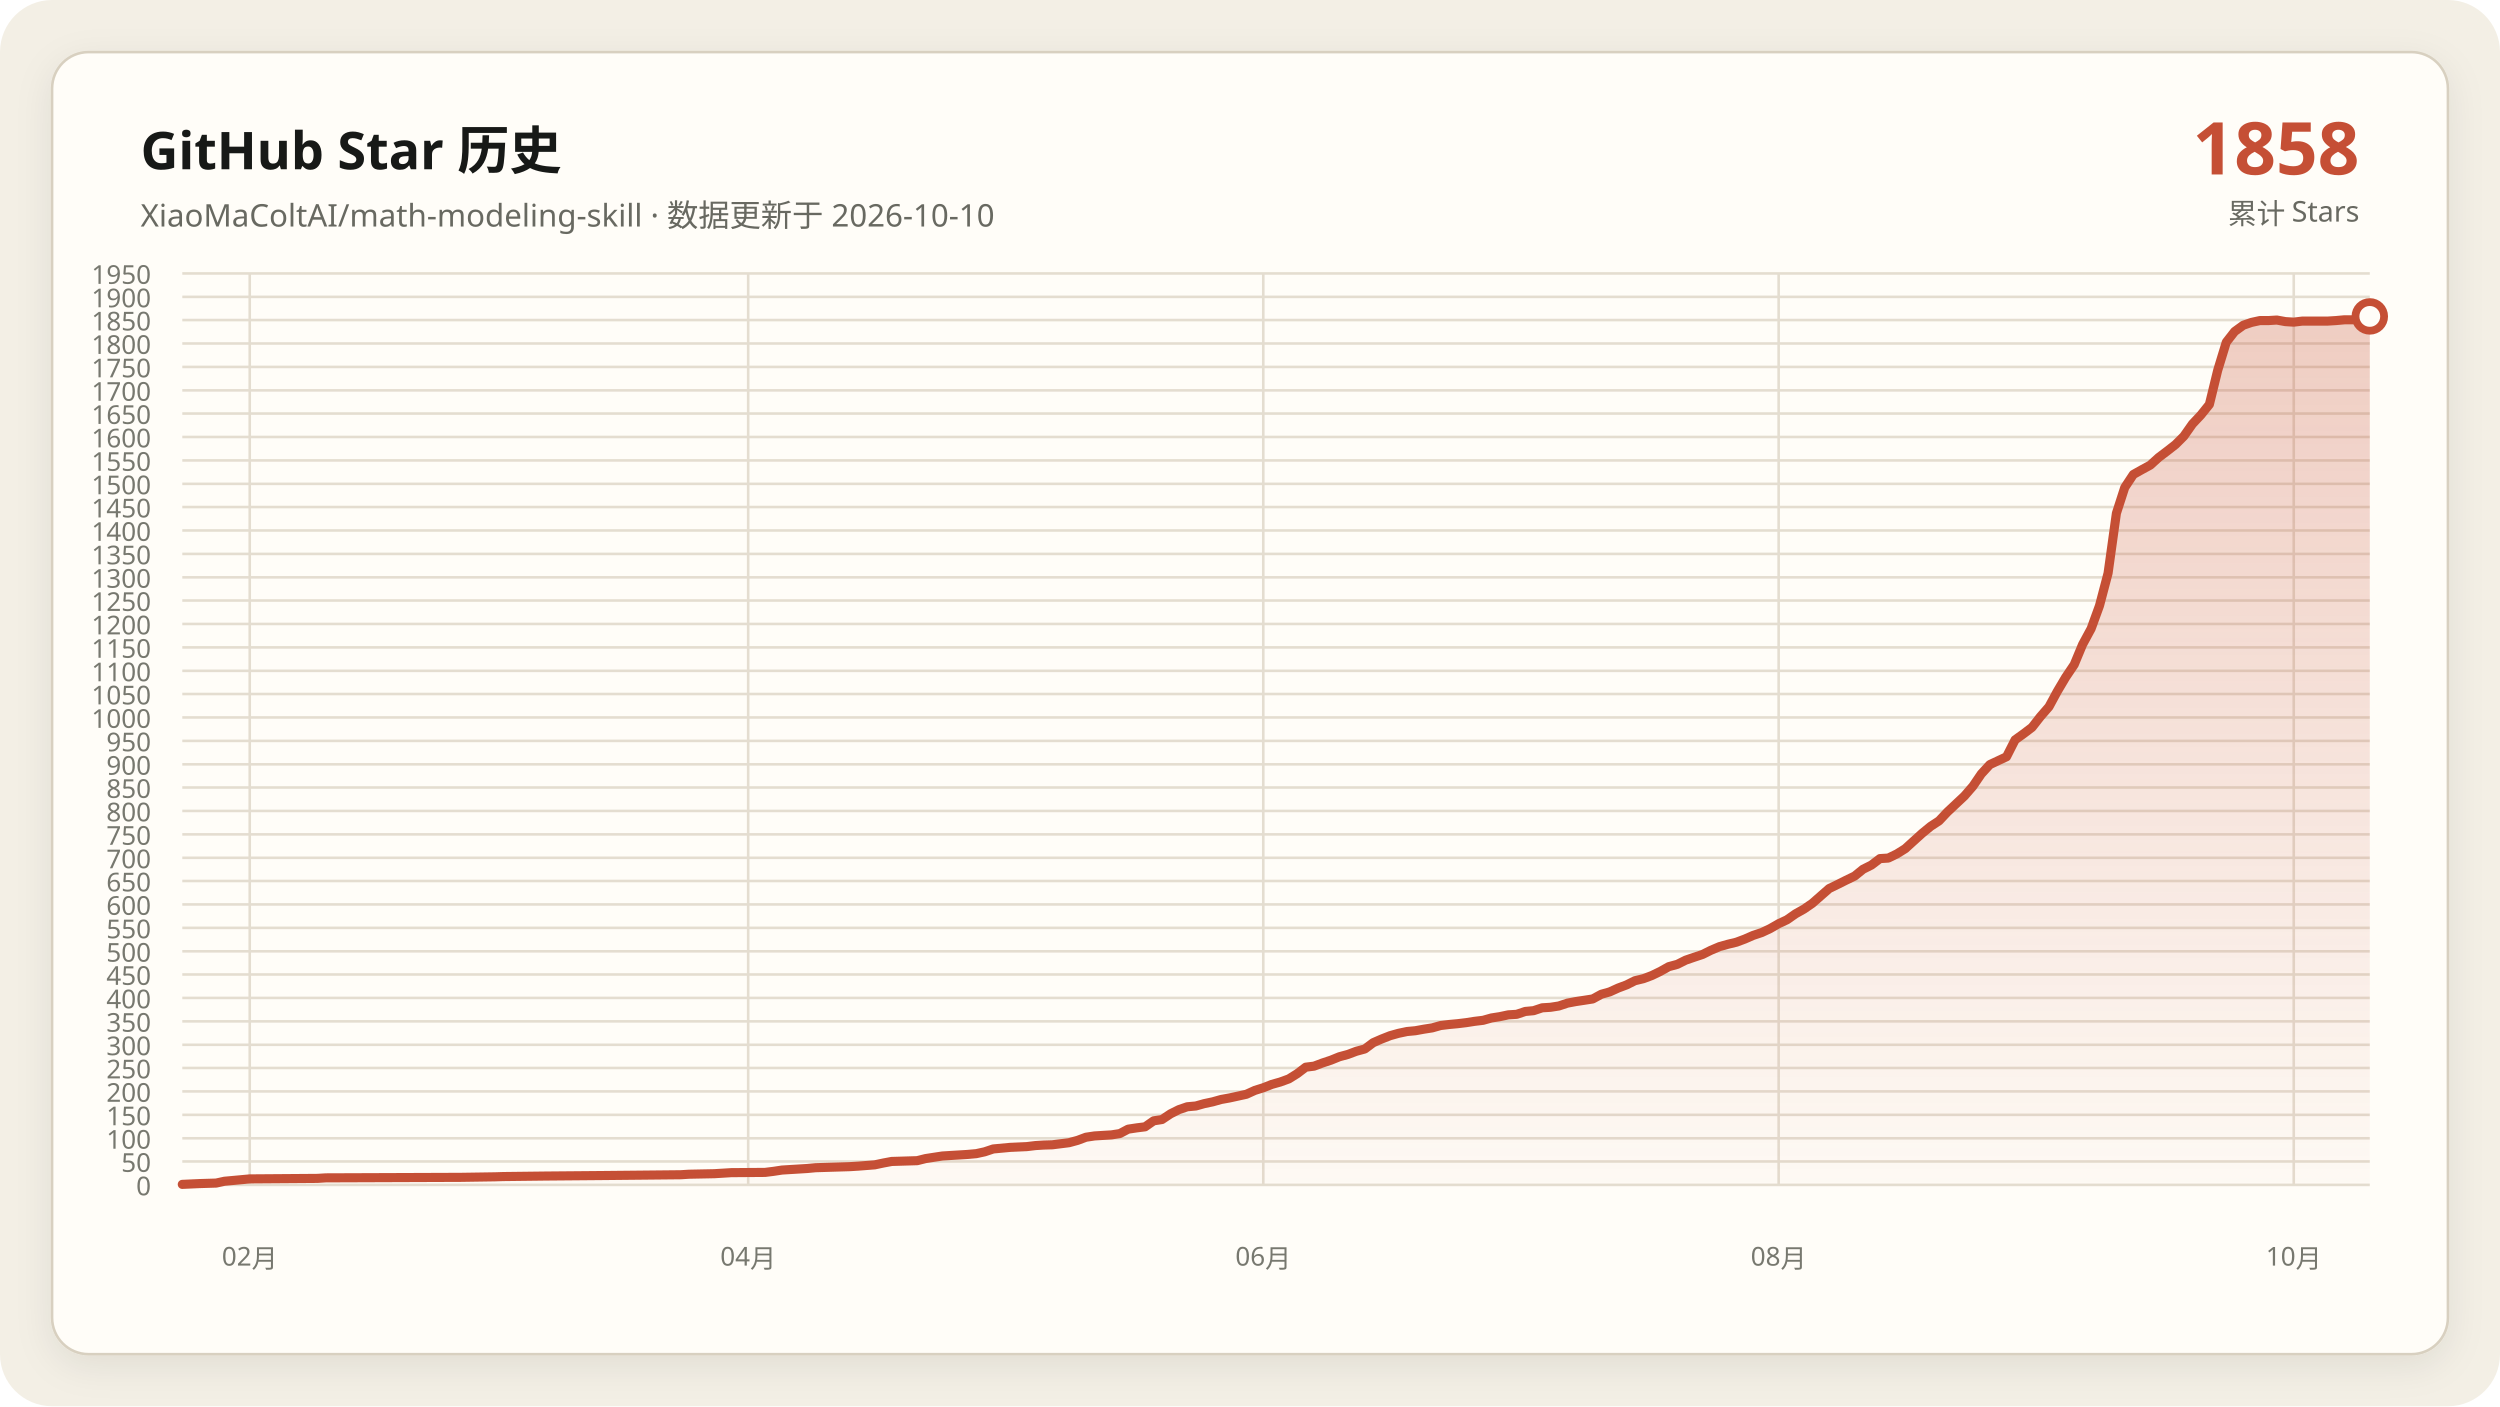
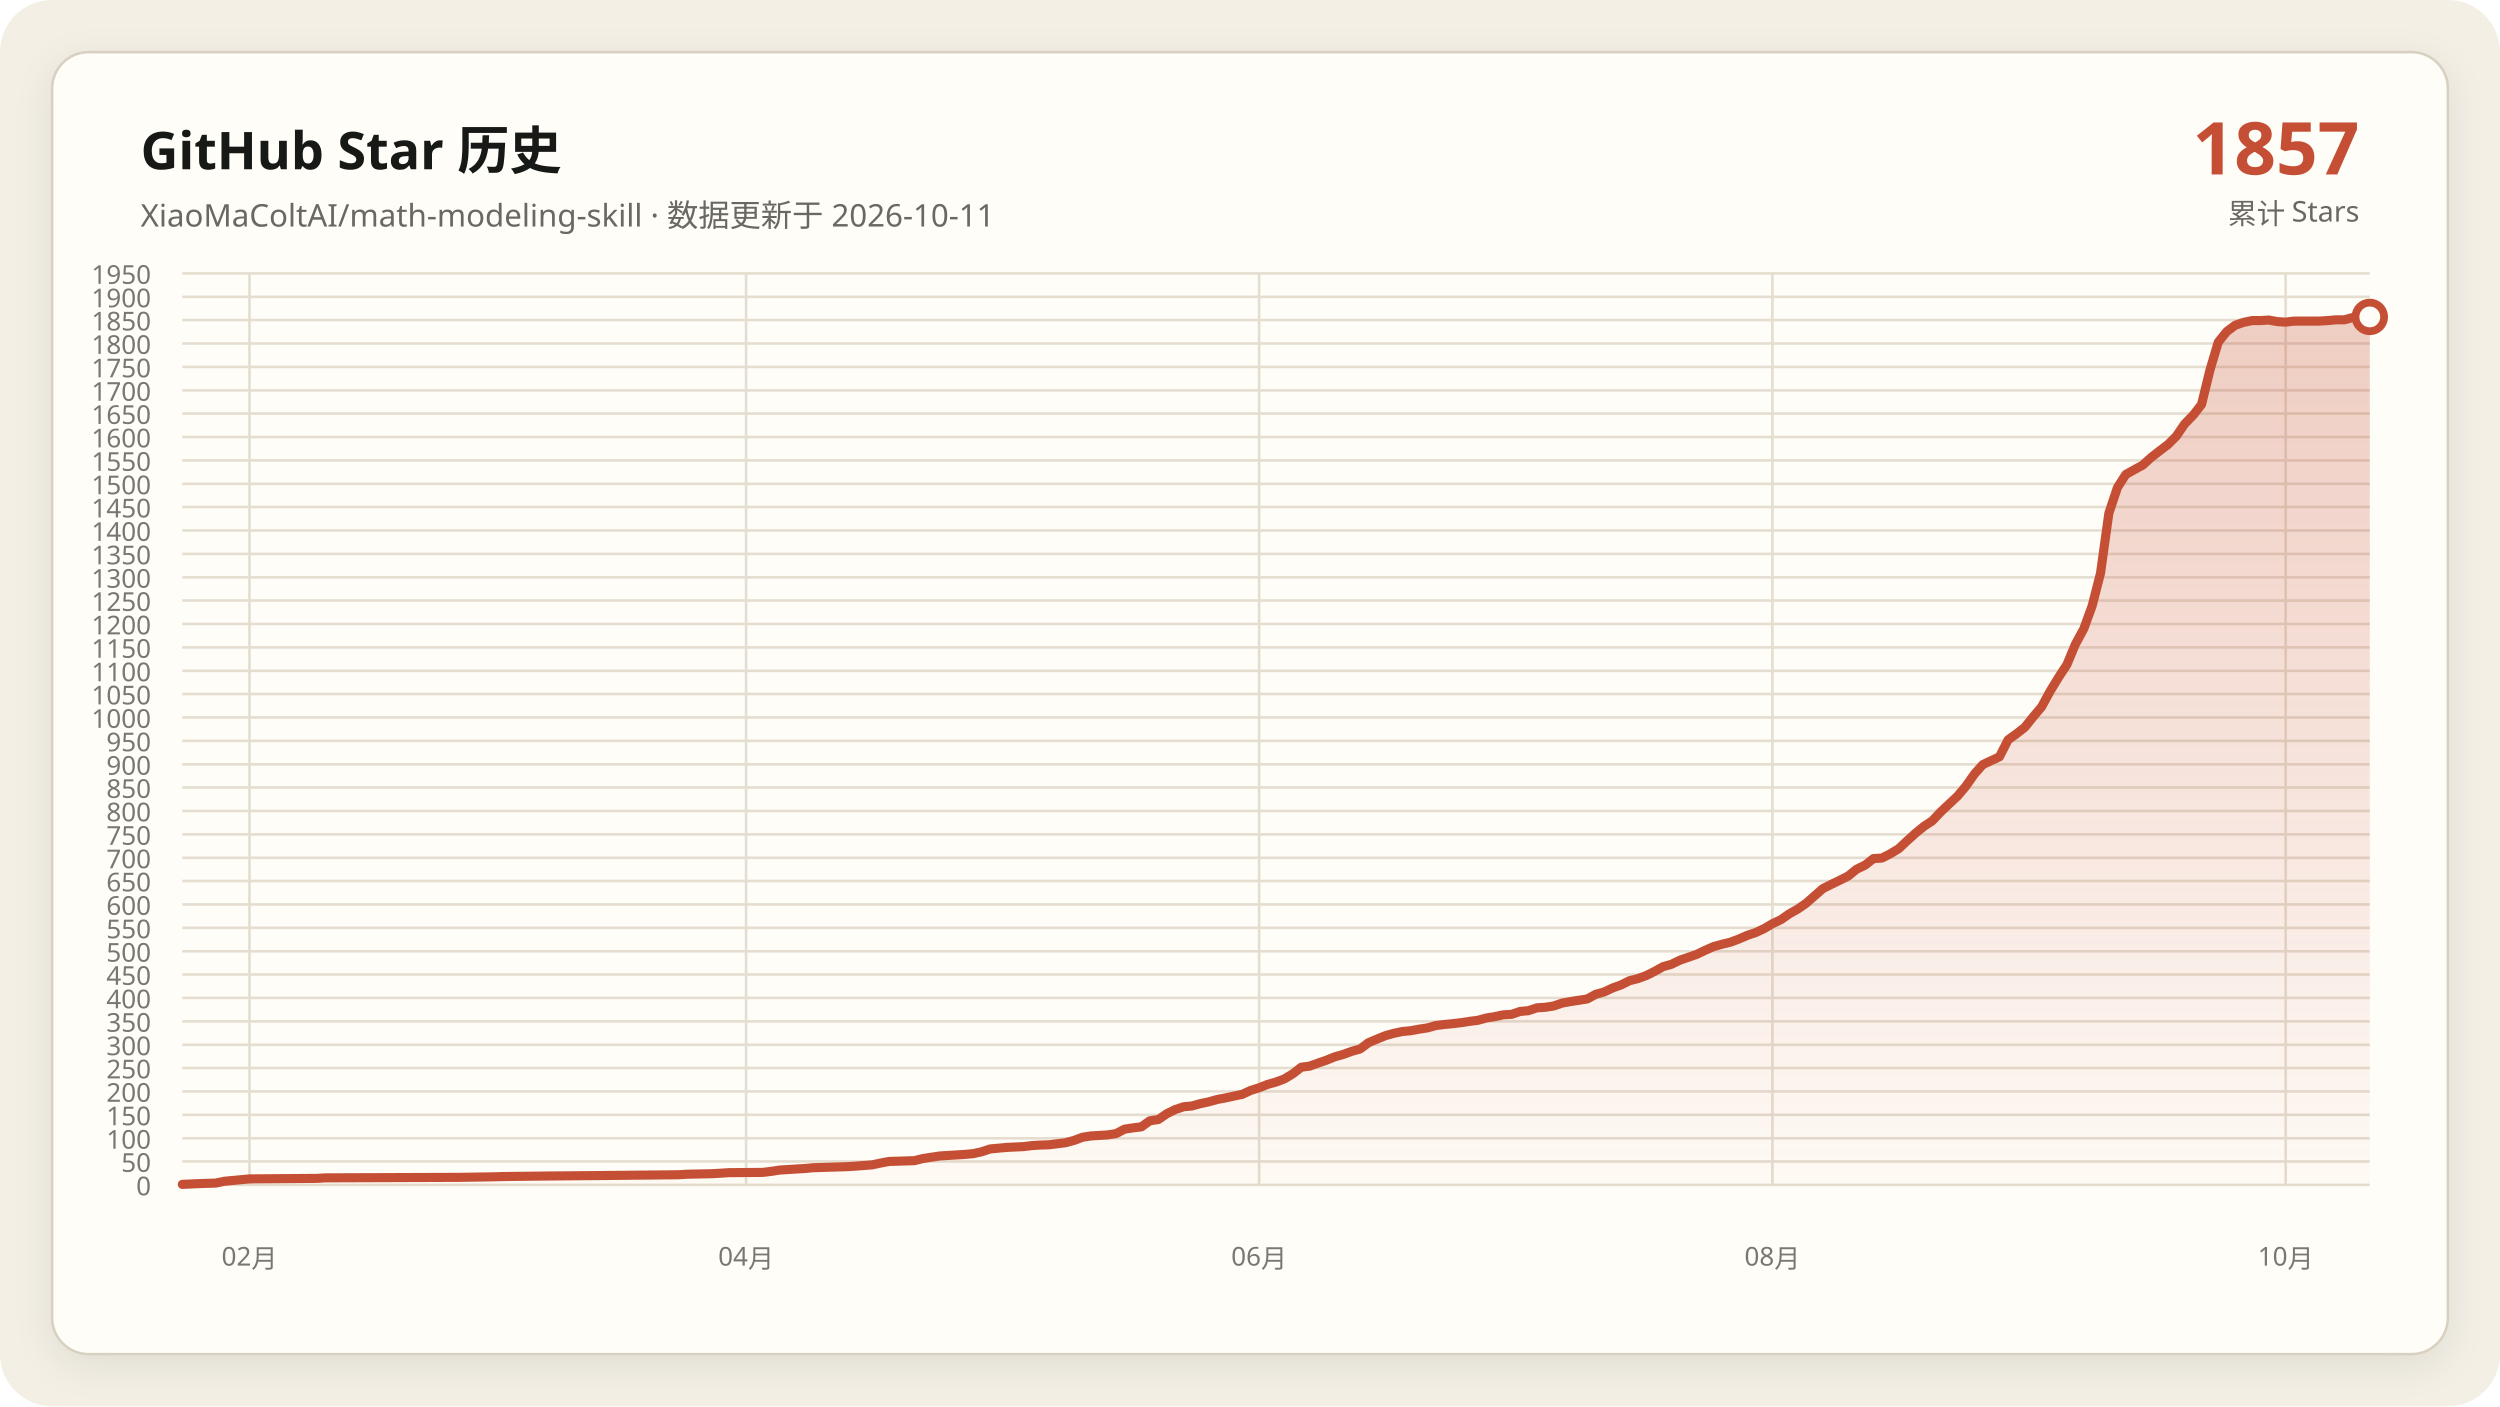
<svg xmlns="http://www.w3.org/2000/svg" data-y-max="1950" viewBox="0 0 960 540" role="img" aria-labelledby="title desc">
  <defs>
    <linearGradient id="area" x1="0" y1="0" x2="0" y2="1">
      <stop offset="0" stop-color="#c54f35" stop-opacity=".28" />
      <stop offset="1" stop-color="#c54f35" stop-opacity=".02" />
    </linearGradient>
    <filter id="shadow" x="-10%" y="-10%" width="120%" height="120%">
      <feDropShadow dx="0" dy="4" stdDeviation="7" flood-color="#171917" flood-opacity=".08" />
    </filter>
  </defs>
  <rect width="960" height="540" rx="20" fill="#f3efe5" />
  <rect x="20" y="20" width="920" height="500" rx="14" fill="#fffdf8" stroke="#d8d0c0" filter="url(#shadow)" />
  <g font-family="Segoe UI, Microsoft YaHei, sans-serif">
    <text x="54" y="65" fill="#171917" font-size="20" font-weight="700">GitHub Star 历史</text>
-     <text x="54" y="87" fill="#686961" font-size="12">XiaoMaColtAI/math-modeling-skill · 数据更新于 2026-10-10</text>
-     <text x="906" y="67" fill="#c54f35" font-size="28" font-weight="750" text-anchor="end">1858</text>
+     <text x="54" y="87" fill="#686961" font-size="12">XiaoMaColtAI/math-modeling-skill · 数据更新于 2026-10-11</text>
+     <text x="906" y="67" fill="#c54f35" font-size="28" font-weight="750" text-anchor="end">1857</text>
    <text x="906" y="86" fill="#686961" font-size="11" text-anchor="end">累计 Stars</text>
    <g fill="#77786f" font-size="10">
      <path d="M70 455.0H910" fill="none" stroke="#e4ddd0" stroke-width="1" />
      <text data-y-tick="true" x="58" y="459.0" text-anchor="end">0</text>
      <path d="M70 446.0H910" fill="none" stroke="#e4ddd0" stroke-width="1" />
      <text data-y-tick="true" x="58" y="450.0" text-anchor="end">50</text>
      <path d="M70 437.1H910" fill="none" stroke="#e4ddd0" stroke-width="1" />
      <text data-y-tick="true" x="58" y="441.1" text-anchor="end">100</text>
      <path d="M70 428.1H910" fill="none" stroke="#e4ddd0" stroke-width="1" />
      <text data-y-tick="true" x="58" y="432.1" text-anchor="end">150</text>
      <path d="M70 419.1H910" fill="none" stroke="#e4ddd0" stroke-width="1" />
      <text data-y-tick="true" x="58" y="423.1" text-anchor="end">200</text>
      <path d="M70 410.1H910" fill="none" stroke="#e4ddd0" stroke-width="1" />
      <text data-y-tick="true" x="58" y="414.1" text-anchor="end">250</text>
      <path d="M70 401.2H910" fill="none" stroke="#e4ddd0" stroke-width="1" />
      <text data-y-tick="true" x="58" y="405.2" text-anchor="end">300</text>
      <path d="M70 392.2H910" fill="none" stroke="#e4ddd0" stroke-width="1" />
      <text data-y-tick="true" x="58" y="396.2" text-anchor="end">350</text>
      <path d="M70 383.2H910" fill="none" stroke="#e4ddd0" stroke-width="1" />
      <text data-y-tick="true" x="58" y="387.2" text-anchor="end">400</text>
      <path d="M70 374.2H910" fill="none" stroke="#e4ddd0" stroke-width="1" />
      <text data-y-tick="true" x="58" y="378.2" text-anchor="end">450</text>
      <path d="M70 365.3H910" fill="none" stroke="#e4ddd0" stroke-width="1" />
      <text data-y-tick="true" x="58" y="369.3" text-anchor="end">500</text>
      <path d="M70 356.3H910" fill="none" stroke="#e4ddd0" stroke-width="1" />
      <text data-y-tick="true" x="58" y="360.3" text-anchor="end">550</text>
      <path d="M70 347.3H910" fill="none" stroke="#e4ddd0" stroke-width="1" />
      <text data-y-tick="true" x="58" y="351.3" text-anchor="end">600</text>
      <path d="M70 338.3H910" fill="none" stroke="#e4ddd0" stroke-width="1" />
      <text data-y-tick="true" x="58" y="342.3" text-anchor="end">650</text>
      <path d="M70 329.4H910" fill="none" stroke="#e4ddd0" stroke-width="1" />
      <text data-y-tick="true" x="58" y="333.4" text-anchor="end">700</text>
      <path d="M70 320.4H910" fill="none" stroke="#e4ddd0" stroke-width="1" />
      <text data-y-tick="true" x="58" y="324.4" text-anchor="end">750</text>
      <path d="M70 311.4H910" fill="none" stroke="#e4ddd0" stroke-width="1" />
      <text data-y-tick="true" x="58" y="315.4" text-anchor="end">800</text>
      <path d="M70 302.4H910" fill="none" stroke="#e4ddd0" stroke-width="1" />
      <text data-y-tick="true" x="58" y="306.4" text-anchor="end">850</text>
      <path d="M70 293.5H910" fill="none" stroke="#e4ddd0" stroke-width="1" />
      <text data-y-tick="true" x="58" y="297.5" text-anchor="end">900</text>
      <path d="M70 284.5H910" fill="none" stroke="#e4ddd0" stroke-width="1" />
      <text data-y-tick="true" x="58" y="288.5" text-anchor="end">950</text>
      <path d="M70 275.5H910" fill="none" stroke="#e4ddd0" stroke-width="1" />
      <text data-y-tick="true" x="58" y="279.5" text-anchor="end">1000</text>
      <path d="M70 266.5H910" fill="none" stroke="#e4ddd0" stroke-width="1" />
      <text data-y-tick="true" x="58" y="270.5" text-anchor="end">1050</text>
      <path d="M70 257.6H910" fill="none" stroke="#e4ddd0" stroke-width="1" />
      <text data-y-tick="true" x="58" y="261.6" text-anchor="end">1100</text>
      <path d="M70 248.6H910" fill="none" stroke="#e4ddd0" stroke-width="1" />
      <text data-y-tick="true" x="58" y="252.6" text-anchor="end">1150</text>
      <path d="M70 239.6H910" fill="none" stroke="#e4ddd0" stroke-width="1" />
      <text data-y-tick="true" x="58" y="243.6" text-anchor="end">1200</text>
      <path d="M70 230.6H910" fill="none" stroke="#e4ddd0" stroke-width="1" />
      <text data-y-tick="true" x="58" y="234.6" text-anchor="end">1250</text>
      <path d="M70 221.7H910" fill="none" stroke="#e4ddd0" stroke-width="1" />
      <text data-y-tick="true" x="58" y="225.7" text-anchor="end">1300</text>
      <path d="M70 212.7H910" fill="none" stroke="#e4ddd0" stroke-width="1" />
      <text data-y-tick="true" x="58" y="216.7" text-anchor="end">1350</text>
      <path d="M70 203.7H910" fill="none" stroke="#e4ddd0" stroke-width="1" />
      <text data-y-tick="true" x="58" y="207.7" text-anchor="end">1400</text>
      <path d="M70 194.7H910" fill="none" stroke="#e4ddd0" stroke-width="1" />
      <text data-y-tick="true" x="58" y="198.7" text-anchor="end">1450</text>
      <path d="M70 185.8H910" fill="none" stroke="#e4ddd0" stroke-width="1" />
      <text data-y-tick="true" x="58" y="189.8" text-anchor="end">1500</text>
      <path d="M70 176.8H910" fill="none" stroke="#e4ddd0" stroke-width="1" />
      <text data-y-tick="true" x="58" y="180.8" text-anchor="end">1550</text>
      <path d="M70 167.8H910" fill="none" stroke="#e4ddd0" stroke-width="1" />
      <text data-y-tick="true" x="58" y="171.8" text-anchor="end">1600</text>
      <path d="M70 158.8H910" fill="none" stroke="#e4ddd0" stroke-width="1" />
      <text data-y-tick="true" x="58" y="162.8" text-anchor="end">1650</text>
      <path d="M70 149.9H910" fill="none" stroke="#e4ddd0" stroke-width="1" />
      <text data-y-tick="true" x="58" y="153.9" text-anchor="end">1700</text>
      <path d="M70 140.9H910" fill="none" stroke="#e4ddd0" stroke-width="1" />
      <text data-y-tick="true" x="58" y="144.9" text-anchor="end">1750</text>
      <path d="M70 131.9H910" fill="none" stroke="#e4ddd0" stroke-width="1" />
      <text data-y-tick="true" x="58" y="135.9" text-anchor="end">1800</text>
      <path d="M70 122.9H910" fill="none" stroke="#e4ddd0" stroke-width="1" />
      <text data-y-tick="true" x="58" y="126.9" text-anchor="end">1850</text>
      <path d="M70 114.0H910" fill="none" stroke="#e4ddd0" stroke-width="1" />
      <text data-y-tick="true" x="58" y="118.0" text-anchor="end">1900</text>
      <path d="M70 105.0H910" fill="none" stroke="#e4ddd0" stroke-width="1" />
      <text data-y-tick="true" x="58" y="109.0" text-anchor="end">1950</text>
-       <path d="M95.9 105V455" fill="none" stroke="#e4ddd0" stroke-width="1" />
-       <text x="95.9" y="486" text-anchor="middle">02月</text>
-       <path d="M287.3 105V455" fill="none" stroke="#e4ddd0" stroke-width="1" />
-       <text x="287.3" y="486" text-anchor="middle">04月</text>
-       <path d="M485.1 105V455" fill="none" stroke="#e4ddd0" stroke-width="1" />
-       <text x="485.1" y="486" text-anchor="middle">06月</text>
-       <path d="M683.0 105V455" fill="none" stroke="#e4ddd0" stroke-width="1" />
-       <text x="683.0" y="486" text-anchor="middle">08月</text>
-       <path d="M880.8 105V455" fill="none" stroke="#e4ddd0" stroke-width="1" />
-       <text x="880.8" y="486" text-anchor="middle">10月</text>
+       <path d="M95.8 105V455" fill="none" stroke="#e4ddd0" stroke-width="1" />
+       <text x="95.8" y="486" text-anchor="middle">02月</text>
+       <path d="M286.5 105V455" fill="none" stroke="#e4ddd0" stroke-width="1" />
+       <text x="286.5" y="486" text-anchor="middle">04月</text>
+       <path d="M483.5 105V455" fill="none" stroke="#e4ddd0" stroke-width="1" />
+       <text x="483.5" y="486" text-anchor="middle">06月</text>
+       <path d="M680.6 105V455" fill="none" stroke="#e4ddd0" stroke-width="1" />
+       <text x="680.6" y="486" text-anchor="middle">08月</text>
+       <path d="M877.7 105V455" fill="none" stroke="#e4ddd0" stroke-width="1" />
+       <text x="877.7" y="486" text-anchor="middle">10月</text>
    </g>
-     <polygon fill="url(#area)" points="70.0,455 70.0,454.8 76.5,454.5 83.0,454.3 86.2,453.6 92.7,453.0 95.9,452.7 121.9,452.5 125.1,452.3 177.0,452.1 190.0,451.9 193.2,451.8 209.5,451.6 232.2,451.4 251.6,451.2 261.4,451.1 264.6,450.9 274.3,450.7 277.6,450.5 280.8,450.3 293.8,450.2 297.0,449.8 300.3,449.3 303.5,449.1 306.8,448.9 310.0,448.7 313.2,448.4 319.7,448.2 326.2,448.0 329.5,447.8 335.9,447.3 339.2,446.6 342.4,446.0 348.9,445.8 352.2,445.7 355.4,444.9 358.6,444.4 361.9,443.9 365.1,443.7 368.4,443.5 371.6,443.3 374.9,443.0 378.1,442.3 381.4,441.2 387.8,440.6 394.3,440.3 397.6,439.9 400.8,439.7 404.1,439.6 410.5,438.8 413.8,437.9 417.0,436.7 420.3,436.2 423.5,436.0 426.8,435.8 430.0,435.3 433.2,433.6 436.5,433.1 439.7,432.7 443.0,430.4 446.2,429.9 449.5,427.7 452.7,426.1 455.9,425.0 459.2,424.7 462.4,423.8 465.7,423.1 468.9,422.2 472.2,421.6 475.4,420.9 478.6,420.2 481.9,418.7 485.1,417.7 488.4,416.4 491.6,415.5 494.9,414.3 498.1,412.3 501.4,409.8 504.6,409.4 507.8,408.2 511.1,407.1 514.3,405.8 517.6,404.9 520.8,403.7 524.1,402.8 527.3,400.4 530.5,399.0 533.8,397.7 537.0,396.8 540.3,396.1 543.5,395.8 546.8,395.2 550.0,394.7 553.2,393.8 556.5,393.4 559.7,393.1 563.0,392.7 566.2,392.2 569.5,391.8 572.7,390.9 575.9,390.4 579.2,389.7 582.4,389.5 585.7,388.4 588.9,388.1 592.2,387.0 595.4,386.8 598.6,386.3 601.9,385.2 605.1,384.6 608.4,384.1 611.6,383.6 614.9,381.8 618.1,380.9 621.4,379.4 624.6,378.2 627.8,376.6 631.1,375.8 634.3,374.6 637.6,373.0 640.8,371.2 644.1,370.3 647.3,368.7 650.5,367.6 653.8,366.5 657.0,364.9 660.3,363.5 663.5,362.6 666.8,361.8 670.0,360.6 673.2,359.2 676.5,358.1 679.7,356.6 683.0,354.7 686.2,353.2 689.5,350.9 692.7,349.1 695.9,346.9 702.4,341.2 705.7,339.6 708.9,338.0 712.2,336.4 715.4,333.8 718.6,332.2 721.9,329.7 725.1,329.5 728.4,327.9 731.6,325.9 734.9,322.9 738.1,320.0 741.4,317.3 744.6,315.2 747.8,311.8 751.1,308.7 754.3,305.7 757.6,301.9 760.8,297.2 764.1,293.6 770.5,290.6 773.8,284.1 777.0,281.8 780.3,279.3 783.5,275.2 786.8,271.4 790.0,265.5 793.2,260.1 796.5,255.2 799.7,247.5 803.0,241.4 806.2,232.6 809.5,220.1 812.7,197.1 815.9,187.2 819.2,182.2 822.4,180.4 825.7,178.6 828.9,175.7 832.2,173.2 835.4,170.7 838.6,167.5 841.9,162.8 845.1,159.4 848.4,155.3 851.6,142.2 854.9,131.4 858.1,127.3 861.4,124.9 864.6,123.8 867.8,123.1 871.1,123.1 874.3,122.9 877.6,123.5 880.8,123.7 884.1,123.3 887.3,123.3 890.5,123.3 893.8,123.3 897.0,123.1 900.3,122.8 903.5,122.8 906.8,121.9 910.0,121.5 910.0,455" />
-     <polyline fill="none" stroke="#c54f35" stroke-width="3.5" stroke-linecap="round" stroke-linejoin="round" points="70.0,454.8 76.5,454.5 83.0,454.3 86.2,453.6 92.7,453.0 95.9,452.7 121.9,452.5 125.1,452.3 177.0,452.1 190.0,451.9 193.2,451.8 209.5,451.6 232.2,451.4 251.6,451.2 261.4,451.1 264.6,450.9 274.3,450.7 277.6,450.5 280.8,450.3 293.8,450.2 297.0,449.8 300.3,449.3 303.5,449.1 306.8,448.9 310.0,448.7 313.2,448.4 319.7,448.2 326.2,448.0 329.5,447.8 335.9,447.3 339.2,446.6 342.4,446.0 348.9,445.8 352.2,445.7 355.4,444.9 358.6,444.4 361.9,443.9 365.1,443.7 368.4,443.5 371.6,443.3 374.9,443.0 378.1,442.3 381.4,441.2 387.8,440.6 394.3,440.3 397.6,439.9 400.8,439.7 404.1,439.6 410.5,438.8 413.8,437.9 417.0,436.7 420.3,436.2 423.5,436.0 426.8,435.8 430.0,435.3 433.2,433.6 436.5,433.1 439.7,432.7 443.0,430.4 446.2,429.9 449.5,427.7 452.7,426.1 455.9,425.0 459.2,424.7 462.4,423.8 465.7,423.1 468.9,422.2 472.2,421.6 475.4,420.9 478.6,420.2 481.9,418.7 485.1,417.7 488.4,416.4 491.6,415.5 494.9,414.3 498.1,412.3 501.4,409.8 504.6,409.4 507.8,408.2 511.1,407.1 514.3,405.8 517.6,404.9 520.8,403.7 524.1,402.8 527.3,400.4 530.5,399.0 533.8,397.7 537.0,396.8 540.3,396.1 543.5,395.8 546.8,395.2 550.0,394.7 553.2,393.8 556.5,393.4 559.7,393.1 563.0,392.7 566.2,392.2 569.5,391.8 572.7,390.9 575.9,390.4 579.2,389.7 582.4,389.5 585.7,388.4 588.9,388.1 592.2,387.0 595.4,386.8 598.6,386.3 601.9,385.2 605.1,384.6 608.4,384.1 611.6,383.6 614.9,381.8 618.1,380.9 621.4,379.4 624.6,378.2 627.8,376.6 631.1,375.8 634.3,374.6 637.6,373.0 640.8,371.2 644.1,370.3 647.3,368.7 650.5,367.6 653.8,366.5 657.0,364.9 660.3,363.5 663.5,362.6 666.8,361.8 670.0,360.6 673.2,359.2 676.5,358.1 679.7,356.6 683.0,354.7 686.2,353.2 689.5,350.9 692.7,349.1 695.9,346.9 702.4,341.2 705.7,339.6 708.9,338.0 712.2,336.4 715.4,333.8 718.6,332.2 721.9,329.7 725.1,329.5 728.4,327.9 731.6,325.9 734.9,322.9 738.1,320.0 741.4,317.3 744.6,315.2 747.8,311.8 751.1,308.7 754.3,305.7 757.6,301.9 760.8,297.2 764.1,293.6 770.5,290.6 773.8,284.1 777.0,281.8 780.3,279.3 783.5,275.2 786.8,271.4 790.0,265.5 793.2,260.1 796.5,255.2 799.7,247.5 803.0,241.4 806.2,232.6 809.5,220.1 812.7,197.1 815.9,187.2 819.2,182.2 822.4,180.4 825.7,178.6 828.9,175.7 832.2,173.2 835.4,170.7 838.6,167.5 841.9,162.8 845.1,159.4 848.4,155.3 851.6,142.2 854.9,131.4 858.1,127.3 861.4,124.9 864.6,123.8 867.8,123.1 871.1,123.1 874.3,122.9 877.6,123.5 880.8,123.7 884.1,123.3 887.3,123.3 890.5,123.3 893.8,123.3 897.0,123.1 900.3,122.8 903.5,122.8 906.8,121.9 910.0,121.5" />
-     <circle cx="910.0" cy="121.5" r="5.5" fill="#fffdf8" stroke="#c54f35" stroke-width="3" />
+     <polygon fill="url(#area)" points="70.0,455 70.0,454.8 76.5,454.5 82.9,454.3 86.2,453.6 92.6,453.0 95.8,452.7 121.7,452.5 124.9,452.3 176.6,452.1 189.5,451.9 192.8,451.8 208.9,451.6 231.5,451.4 250.9,451.2 260.6,451.1 263.8,450.9 273.5,450.7 276.8,450.5 280.0,450.3 292.9,450.2 296.2,449.8 299.4,449.3 302.6,449.1 305.8,448.9 309.1,448.7 312.3,448.4 318.8,448.2 325.2,448.0 328.5,447.8 334.9,447.3 338.2,446.6 341.4,446.0 347.8,445.8 351.1,445.7 354.3,444.9 357.5,444.4 360.8,443.9 364.0,443.7 367.2,443.5 370.5,443.3 373.7,443.0 376.9,442.3 380.2,441.2 386.6,440.6 393.1,440.3 396.3,439.9 399.5,439.7 402.8,439.6 409.2,438.8 412.5,437.9 415.7,436.7 418.9,436.2 422.2,436.0 425.4,435.8 428.6,435.3 431.8,433.6 435.1,433.1 438.3,432.7 441.5,430.4 444.8,429.9 448.0,427.7 451.2,426.1 454.5,425.0 457.7,424.7 460.9,423.8 464.2,423.1 467.4,422.2 470.6,421.6 473.8,420.9 477.1,420.2 480.3,418.7 483.5,417.7 486.8,416.4 490.0,415.5 493.2,414.3 496.5,412.3 499.7,409.8 502.9,409.4 506.2,408.2 509.4,407.1 512.6,405.8 515.8,404.9 519.1,403.7 522.3,402.8 525.5,400.4 528.8,399.0 532.0,397.7 535.2,396.8 538.5,396.1 541.7,395.8 544.9,395.2 548.2,394.7 551.4,393.8 554.6,393.4 557.8,393.1 561.1,392.7 564.3,392.2 567.5,391.8 570.8,390.9 574.0,390.4 577.2,389.7 580.5,389.5 583.7,388.4 586.9,388.1 590.2,387.0 593.4,386.8 596.6,386.3 599.8,385.2 603.1,384.6 606.3,384.1 609.5,383.6 612.8,381.8 616.0,380.9 619.2,379.4 622.5,378.2 625.7,376.6 628.9,375.8 632.2,374.6 635.4,373.0 638.6,371.2 641.8,370.3 645.1,368.7 648.3,367.6 651.5,366.5 654.8,364.9 658.0,363.5 661.2,362.6 664.5,361.8 667.7,360.6 670.9,359.2 674.2,358.1 677.4,356.6 680.6,354.7 683.8,353.2 687.1,350.9 690.3,349.1 693.5,346.9 700.0,341.2 703.2,339.6 706.5,338.0 709.7,336.4 712.9,333.8 716.2,332.2 719.4,329.7 722.6,329.5 725.8,327.9 729.1,325.9 732.3,322.9 735.5,320.0 738.8,317.3 742.0,315.2 745.2,311.8 748.5,308.7 751.7,305.7 754.9,301.9 758.2,297.2 761.4,293.6 767.8,290.6 771.1,284.1 774.3,281.8 777.5,279.3 780.8,275.2 784.0,271.4 787.2,265.5 790.5,260.1 793.7,255.2 796.9,247.5 800.2,241.4 803.4,232.6 806.6,220.1 809.8,197.1 813.1,187.2 816.3,182.2 819.5,180.4 822.8,178.6 826.0,175.7 829.2,173.2 832.5,170.7 835.7,167.5 838.9,162.8 842.2,159.4 845.4,155.3 848.6,142.2 851.8,131.4 855.1,127.3 858.3,124.9 861.5,123.8 864.8,123.1 868.0,123.1 871.2,122.9 874.5,123.5 877.7,123.7 880.9,123.3 884.2,123.3 887.4,123.3 890.6,123.3 893.8,123.1 897.1,122.8 900.3,122.8 903.5,121.9 906.8,121.5 910.0,121.7 910.0,455" />
+     <polyline fill="none" stroke="#c54f35" stroke-width="3.5" stroke-linecap="round" stroke-linejoin="round" points="70.0,454.8 76.5,454.5 82.9,454.3 86.2,453.6 92.6,453.0 95.8,452.7 121.7,452.5 124.9,452.3 176.6,452.1 189.5,451.9 192.8,451.8 208.9,451.6 231.5,451.4 250.9,451.2 260.6,451.1 263.8,450.9 273.5,450.7 276.8,450.5 280.0,450.3 292.9,450.2 296.2,449.8 299.4,449.3 302.6,449.1 305.8,448.9 309.1,448.7 312.3,448.4 318.8,448.2 325.2,448.0 328.5,447.8 334.9,447.3 338.2,446.6 341.4,446.0 347.8,445.8 351.1,445.7 354.3,444.9 357.5,444.4 360.8,443.9 364.0,443.7 367.2,443.5 370.5,443.3 373.7,443.0 376.9,442.3 380.2,441.2 386.6,440.6 393.1,440.3 396.3,439.9 399.5,439.7 402.8,439.6 409.2,438.8 412.5,437.9 415.7,436.7 418.9,436.2 422.2,436.0 425.4,435.8 428.6,435.3 431.8,433.6 435.1,433.1 438.3,432.7 441.5,430.4 444.8,429.9 448.0,427.7 451.2,426.1 454.5,425.0 457.7,424.7 460.9,423.8 464.2,423.1 467.4,422.2 470.6,421.6 473.8,420.9 477.1,420.2 480.3,418.7 483.5,417.7 486.8,416.4 490.0,415.5 493.2,414.3 496.5,412.3 499.7,409.8 502.9,409.4 506.2,408.2 509.4,407.1 512.6,405.8 515.8,404.9 519.1,403.7 522.3,402.8 525.5,400.4 528.8,399.0 532.0,397.7 535.2,396.8 538.5,396.1 541.7,395.8 544.9,395.2 548.2,394.7 551.4,393.8 554.6,393.4 557.8,393.1 561.1,392.7 564.3,392.2 567.5,391.8 570.8,390.9 574.0,390.4 577.2,389.7 580.5,389.5 583.7,388.4 586.9,388.1 590.2,387.0 593.4,386.8 596.6,386.3 599.8,385.2 603.1,384.6 606.3,384.1 609.5,383.6 612.8,381.8 616.0,380.9 619.2,379.4 622.5,378.2 625.7,376.6 628.9,375.8 632.2,374.6 635.4,373.0 638.6,371.2 641.8,370.3 645.1,368.7 648.3,367.6 651.5,366.5 654.8,364.9 658.0,363.5 661.2,362.6 664.5,361.8 667.7,360.6 670.9,359.2 674.2,358.1 677.4,356.6 680.6,354.7 683.8,353.2 687.1,350.9 690.3,349.1 693.5,346.9 700.0,341.2 703.2,339.6 706.5,338.0 709.7,336.4 712.9,333.8 716.2,332.2 719.4,329.7 722.6,329.5 725.8,327.9 729.1,325.9 732.3,322.9 735.5,320.0 738.8,317.3 742.0,315.2 745.2,311.8 748.5,308.7 751.7,305.7 754.9,301.9 758.2,297.2 761.4,293.6 767.8,290.6 771.1,284.1 774.3,281.8 777.5,279.3 780.8,275.2 784.0,271.4 787.2,265.5 790.5,260.1 793.7,255.2 796.9,247.5 800.2,241.4 803.4,232.6 806.6,220.1 809.8,197.1 813.1,187.2 816.3,182.2 819.5,180.4 822.8,178.6 826.0,175.7 829.2,173.2 832.5,170.7 835.7,167.5 838.9,162.8 842.2,159.4 845.4,155.3 848.6,142.2 851.8,131.4 855.1,127.3 858.3,124.9 861.5,123.8 864.8,123.1 868.0,123.1 871.2,122.9 874.5,123.5 877.7,123.7 880.9,123.3 884.2,123.3 887.4,123.3 890.6,123.3 893.8,123.1 897.1,122.8 900.3,122.8 903.5,121.9 906.8,121.5 910.0,121.7" />
+     <circle cx="910.0" cy="121.7" r="5.5" fill="#fffdf8" stroke="#c54f35" stroke-width="3" />
  </g>
</svg>
